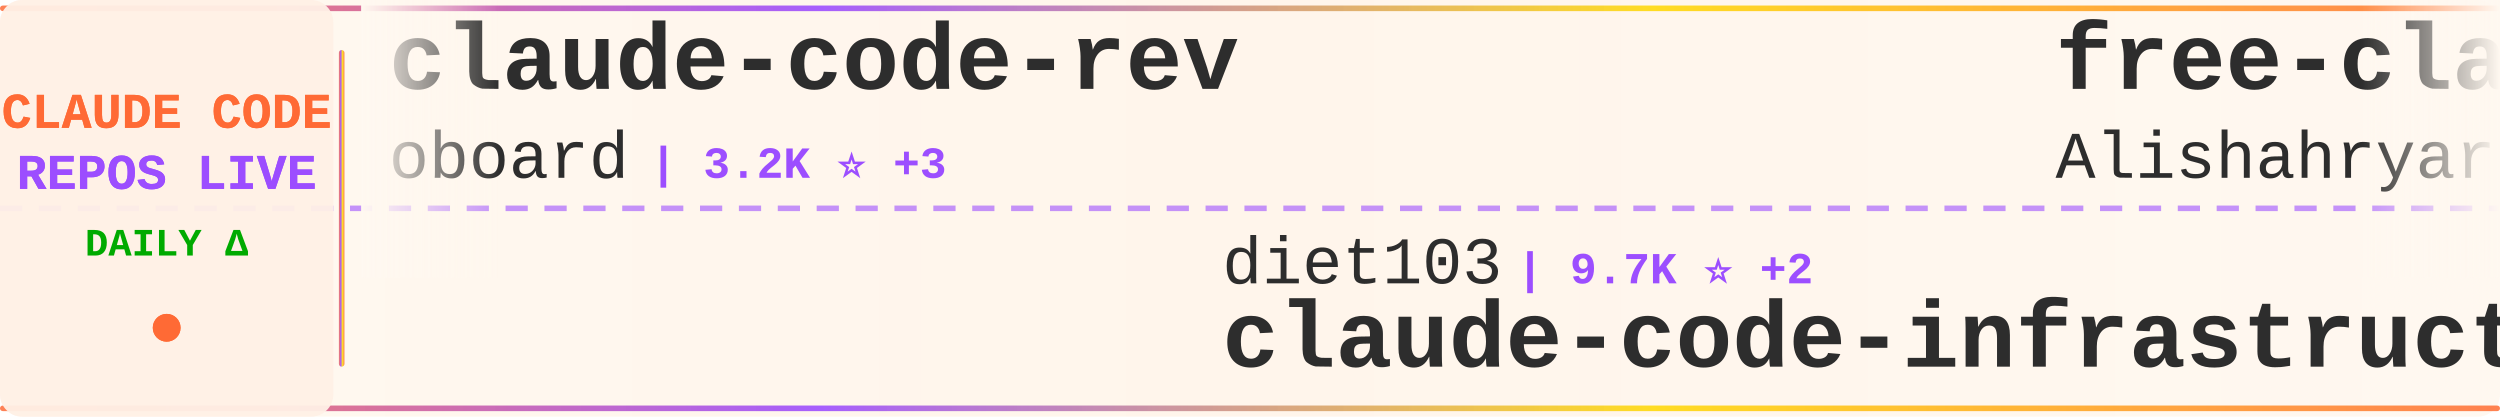
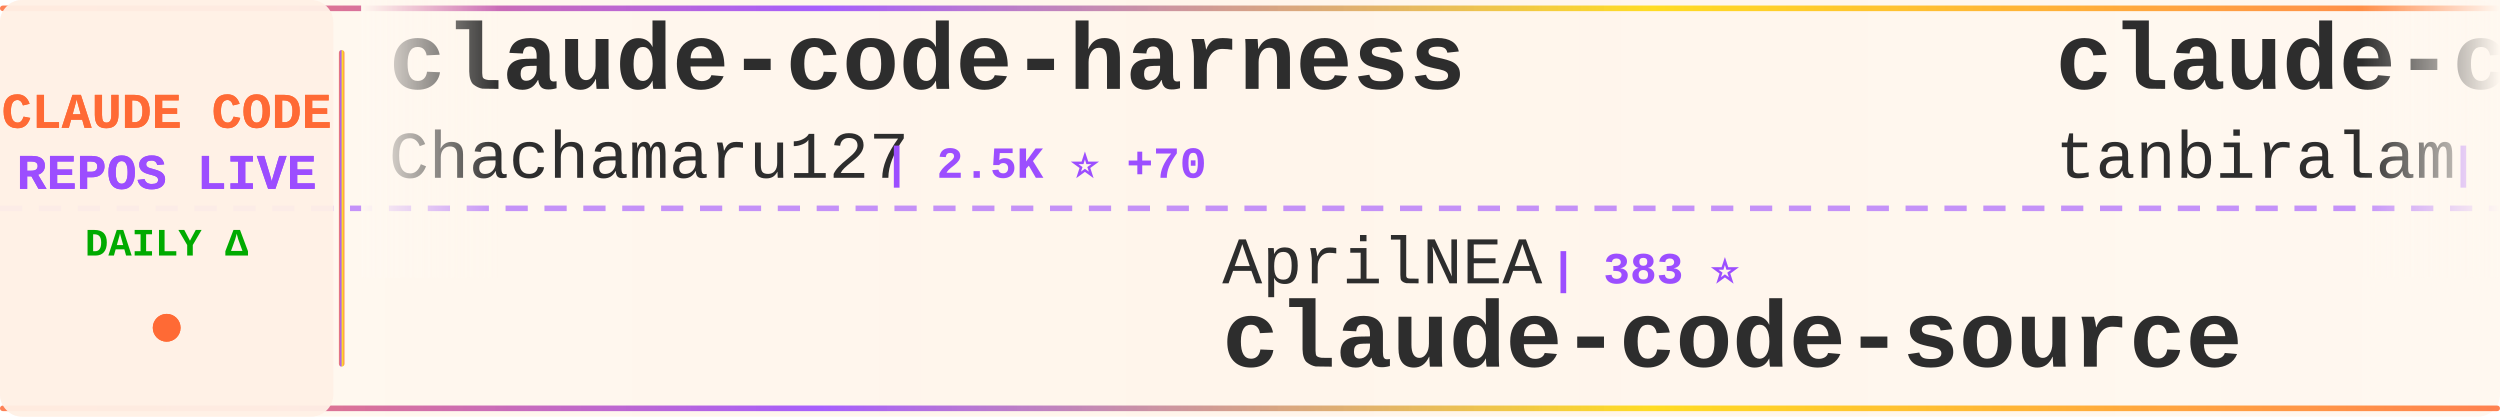
<svg xmlns="http://www.w3.org/2000/svg" width="900" height="150">
  <defs>
    <linearGradient id="tickerBg" x1="0%" y1="0%" x2="100%" y2="0%">
      <stop offset="0%" style="stop-color:#fff8f0;stop-opacity:0.98" />
      <stop offset="50%" style="stop-color:#fff5eb;stop-opacity:1" />
      <stop offset="100%" style="stop-color:#fff8f0;stop-opacity:0.98" />
    </linearGradient>
    <linearGradient id="borderGrad" x1="0%" y1="0%" x2="100%" y2="0%">
      <stop offset="0%" style="stop-color:#FF6B35;stop-opacity:0.85">
        <animate attributeName="stop-opacity" values="0.85;1;0.85" dur="2s" repeatCount="indefinite" />
      </stop>
      <stop offset="33%" style="stop-color:#9C4EFF;stop-opacity:0.9">
        <animate attributeName="stop-opacity" values="0.9;1;0.9" dur="2.2s" repeatCount="indefinite" />
      </stop>
      <stop offset="66%" style="stop-color:#FFD700;stop-opacity:0.85">
        <animate attributeName="stop-opacity" values="0.85;1;0.85" dur="1.8s" repeatCount="indefinite" />
      </stop>
      <stop offset="100%" style="stop-color:#FF6B35;stop-opacity:0.85">
        <animate attributeName="stop-opacity" values="0.85;1;0.85" dur="2s" repeatCount="indefinite" />
      </stop>
    </linearGradient>
    <filter id="textGlow">
      <feGaussianBlur stdDeviation="0.15" result="coloredBlur" />
      <feMerge>
        <feMergeNode in="coloredBlur" />
        <feMergeNode in="SourceGraphic" />
      </feMerge>
    </filter>
    <filter id="metricGlow">
      <feGaussianBlur stdDeviation="0.2" result="coloredBlur" />
      <feMerge>
        <feMergeNode in="coloredBlur" />
        <feMergeNode in="SourceGraphic" />
      </feMerge>
    </filter>
    <linearGradient id="leftFade" x1="0%" y1="0%" x2="100%" y2="0%">
      <stop offset="0%" style="stop-color:#fff8f0;stop-opacity:1" />
      <stop offset="100%" style="stop-color:#fff8f0;stop-opacity:0" />
    </linearGradient>
    <linearGradient id="rightFade" x1="0%" y1="0%" x2="100%" y2="0%">
      <stop offset="0%" style="stop-color:#fff8f0;stop-opacity:0" />
      <stop offset="100%" style="stop-color:#fff8f0;stop-opacity:1" />
    </linearGradient>
  </defs>
  <rect width="900" height="150" fill="url(#tickerBg)" rx="8" />
  <rect x="0" y="2" width="900" height="2" fill="url(#borderGrad)" rx="1" />
  <rect x="0" y="146" width="900" height="2" fill="url(#borderGrad)" rx="1" />
  <line x1="0" y1="75" x2="900" y2="75" stroke="#9C4EFF" stroke-width="2" stroke-dasharray="8 6" opacity="0.6" />
  <rect x="0" y="0" width="120" height="150" fill="#fff0e6" opacity="0.95" rx="8" />
  <text x="60" y="46" font-family="'Courier New', monospace" font-size="18" font-weight="bold" fill="#FF6B35" text-anchor="middle" filter="url(#textGlow)">
    CLAUDE CODE
  </text>
  <text x="60" y="68" font-family="'Courier New', monospace" font-size="18" font-weight="bold" fill="#9C4EFF" text-anchor="middle" filter="url(#textGlow)">
    REPOS LIVE
  </text>
  <text x="60" y="92" font-family="'Courier New', monospace" font-size="14" font-weight="bold" fill="#00aa00" text-anchor="middle">
    DAILY Δ
  </text>
  <circle cx="60" cy="118" r="5" fill="#FF6B35" filter="url(#metricGlow)">
    <animate attributeName="r" values="4;6;4" dur="1.5s" repeatCount="indefinite" />
    <animate attributeName="opacity" values="0.6;1;0.6" dur="1.5s" repeatCount="indefinite" />
  </circle>
  <rect x="122" y="18" width="2" height="114" fill="url(#borderGrad)" rx="1" />
  <clipPath id="tickerClip">
    <rect x="130" y="0" width="770" height="150" />
  </clipPath>
  <g clip-path="url(#tickerClip)">
    <g id="tickerItems">
      <animateTransform attributeName="transform" attributeType="XML" type="translate" from="0 0" to="-3000 0" dur="54s" repeatCount="indefinite" />
      <g transform="translate(0, 0)">
-         <text x="140" y="32" font-family="'Courier New', monospace" font-size="34" font-weight="bold" fill="#2d2d2d">claude-code-rev</text>
-         <text x="140" y="64" font-family="'Courier New', monospace" font-size="24" font-weight="normal" fill="#2d2d2d" opacity="1.0">oboard</text>
-         <text x="234" y="64" font-family="'Courier New', monospace" font-size="16" font-weight="bold" fill="#9C4EFF"> | 3.2K ⭐ +3</text>
+         <text x="140" y="32" font-family="'Courier New', monospace" font-size="34" font-weight="bold" fill="#2d2d2d">claude-code-harness</text>
+         <text x="140" y="64" font-family="'Courier New', monospace" font-size="24" font-weight="normal" fill="#2d2d2d" opacity="1.0">Chachamaru127</text>
+         <text x="318" y="64" font-family="'Courier New', monospace" font-size="16" font-weight="bold" fill="#9C4EFF"> | 2.5K ⭐ +70</text>
      </g>
      <g transform="translate(300, 0)">
-         <text x="140" y="102" font-family="'Courier New', monospace" font-size="24" font-weight="normal" fill="#2d2d2d" opacity="1.0">diet103</text>
-         <text x="246" y="102" font-family="'Courier New', monospace" font-size="16" font-weight="bold" fill="#9C4EFF"> | 9.7K ⭐ +2</text>
-         <text x="140" y="132" font-family="'Courier New', monospace" font-size="34" font-weight="bold" fill="#2d2d2d">claude-code-infrastructu...</text>
+         <text x="140" y="102" font-family="'Courier New', monospace" font-size="24" font-weight="normal" fill="#2d2d2d" opacity="1.0">AprilNEA</text>
+         <text x="258" y="102" font-family="'Courier New', monospace" font-size="16" font-weight="bold" fill="#9C4EFF"> | 383 ⭐</text>
+         <text x="140" y="132" font-family="'Courier New', monospace" font-size="34" font-weight="bold" fill="#2d2d2d">claude-code-source</text>
      </g>
      <g transform="translate(600, 0)">
-         <text x="140" y="32" font-family="'Courier New', monospace" font-size="34" font-weight="bold" fill="#2d2d2d">free-claude-code</text>
-         <text x="140" y="64" font-family="'Courier New', monospace" font-size="24" font-weight="normal" fill="#2d2d2d" opacity="1.0">Alishahryar1</text>
-         <text x="306" y="64" font-family="'Courier New', monospace" font-size="16" font-weight="bold" fill="#9C4EFF"> | 31.7K ⭐ +286</text>
+         <text x="140" y="32" font-family="'Courier New', monospace" font-size="34" font-weight="bold" fill="#2d2d2d">claude-code</text>
+         <text x="140" y="64" font-family="'Courier New', monospace" font-size="24" font-weight="normal" fill="#2d2d2d" opacity="1.0">tanbiralam</text>
+         <text x="282" y="64" font-family="'Courier New', monospace" font-size="16" font-weight="bold" fill="#9C4EFF"> | 1.8K ⭐ +6</text>
      </g>
      <g transform="translate(900, 0)">
-         <text x="140" y="102" font-family="'Courier New', monospace" font-size="24" font-weight="normal" fill="#2d2d2d" opacity="1.0">OneRedOak</text>
-         <text x="270" y="102" font-family="'Courier New', monospace" font-size="16" font-weight="bold" fill="#9C4EFF"> | 3.8K ⭐ +1</text>
-         <text x="140" y="132" font-family="'Courier New', monospace" font-size="34" font-weight="bold" fill="#2d2d2d">claude-code-workflows</text>
+         <text x="140" y="102" font-family="'Courier New', monospace" font-size="24" font-weight="normal" fill="#2d2d2d" opacity="1.0">huangjia2019</text>
+         <text x="306" y="102" font-family="'Courier New', monospace" font-size="16" font-weight="bold" fill="#9C4EFF"> | 759 ⭐ +9</text>
+         <text x="140" y="132" font-family="'Courier New', monospace" font-size="34" font-weight="bold" fill="#2d2d2d">claude-code-engineering</text>
      </g>
      <g transform="translate(1200, 0)">
-         <text x="140" y="32" font-family="'Courier New', monospace" font-size="34" font-weight="bold" fill="#2d2d2d">claude-code-engineering</text>
-         <text x="140" y="64" font-family="'Courier New', monospace" font-size="24" font-weight="normal" fill="#2d2d2d" opacity="1.0">huangjia2019</text>
-         <text x="306" y="64" font-family="'Courier New', monospace" font-size="16" font-weight="bold" fill="#9C4EFF"> | 757 ⭐ +10</text>
+         <text x="140" y="32" font-family="'Courier New', monospace" font-size="34" font-weight="bold" fill="#2d2d2d">Claude-Code-Game-Studios</text>
+         <text x="140" y="64" font-family="'Courier New', monospace" font-size="24" font-weight="normal" fill="#2d2d2d" opacity="1.0">Donchitos</text>
+         <text x="270" y="64" font-family="'Courier New', monospace" font-size="16" font-weight="bold" fill="#9C4EFF"> | 20.7K ⭐ +84</text>
      </g>
      <g transform="translate(1500, 0)">
-         <text x="140" y="102" font-family="'Courier New', monospace" font-size="24" font-weight="normal" fill="#2d2d2d" opacity="1.0">ykdojo</text>
-         <text x="234" y="102" font-family="'Courier New', monospace" font-size="16" font-weight="bold" fill="#9C4EFF"> | 8.6K ⭐ +20</text>
-         <text x="140" y="132" font-family="'Courier New', monospace" font-size="34" font-weight="bold" fill="#2d2d2d">claude-code-tips</text>
+         <text x="140" y="102" font-family="'Courier New', monospace" font-size="24" font-weight="normal" fill="#2d2d2d" opacity="1.0">Pimzino</text>
+         <text x="246" y="102" font-family="'Courier New', monospace" font-size="16" font-weight="bold" fill="#9C4EFF"> | 3.8K ⭐ +2</text>
+         <text x="140" y="132" font-family="'Courier New', monospace" font-size="34" font-weight="bold" fill="#2d2d2d">claude-code-spec-workflo...</text>
      </g>
      <g transform="translate(1800, 0)">
-         <text x="140" y="32" font-family="'Courier New', monospace" font-size="34" font-weight="bold" fill="#2d2d2d">sc-claude-code-files</text>
-         <text x="140" y="64" font-family="'Courier New', monospace" font-size="24" font-weight="normal" fill="#2d2d2d" opacity="1.0">https-deeplearning-ai</text>
-         <text x="414" y="64" font-family="'Courier New', monospace" font-size="16" font-weight="bold" fill="#9C4EFF"> | 522 ⭐</text>
+         <text x="140" y="32" font-family="'Courier New', monospace" font-size="34" font-weight="bold" fill="#2d2d2d">Claude-Code</text>
+         <text x="140" y="64" font-family="'Courier New', monospace" font-size="24" font-weight="normal" fill="#2d2d2d" opacity="1.0">pengchengneo</text>
+         <text x="306" y="64" font-family="'Courier New', monospace" font-size="16" font-weight="bold" fill="#9C4EFF"> | 1.4K ⭐ +6</text>
      </g>
      <g transform="translate(2100, 0)">
-         <text x="140" y="102" font-family="'Courier New', monospace" font-size="24" font-weight="normal" fill="#2d2d2d" opacity="1.0">ChinaSiro</text>
-         <text x="270" y="102" font-family="'Courier New', monospace" font-size="16" font-weight="bold" fill="#9C4EFF"> | 9.3K ⭐ +7</text>
-         <text x="140" y="132" font-family="'Courier New', monospace" font-size="34" font-weight="bold" fill="#2d2d2d">claude-code-sourcemap</text>
+         <text x="140" y="102" font-family="'Courier New', monospace" font-size="24" font-weight="normal" fill="#2d2d2d" opacity="1.0">pedrohcgs</text>
+         <text x="270" y="102" font-family="'Courier New', monospace" font-size="16" font-weight="bold" fill="#9C4EFF"> | 1.2K ⭐ +5</text>
+         <text x="140" y="132" font-family="'Courier New', monospace" font-size="34" font-weight="bold" fill="#2d2d2d">claude-code-my-workflow</text>
      </g>
      <g transform="translate(2400, 0)">
-         <text x="140" y="32" font-family="'Courier New', monospace" font-size="34" font-weight="bold" fill="#2d2d2d">claude-code-base-action</text>
-         <text x="140" y="64" font-family="'Courier New', monospace" font-size="24" font-weight="normal" fill="#2d2d2d" opacity="1.0">anthropics</text>
-         <text x="282" y="64" font-family="'Courier New', monospace" font-size="16" font-weight="bold" fill="#9C4EFF"> | 857 ⭐ +1</text>
+         <text x="140" y="32" font-family="'Courier New', monospace" font-size="34" font-weight="bold" fill="#2d2d2d">claude-code</text>
+         <text x="140" y="64" font-family="'Courier New', monospace" font-size="24" font-weight="normal" fill="#2d2d2d" opacity="1.0">jarmuine</text>
+         <text x="258" y="64" font-family="'Courier New', monospace" font-size="16" font-weight="bold" fill="#9C4EFF"> | 2.2K ⭐</text>
      </g>
      <g transform="translate(2700, 0)">
-         <text x="140" y="102" font-family="'Courier New', monospace" font-size="24" font-weight="normal" fill="#2d2d2d" opacity="1.0">1rgs</text>
-         <text x="210" y="102" font-family="'Courier New', monospace" font-size="16" font-weight="bold" fill="#9C4EFF"> | 3.6K ⭐ +4</text>
-         <text x="140" y="132" font-family="'Courier New', monospace" font-size="34" font-weight="bold" fill="#2d2d2d">claude-code-proxy</text>
+         <text x="140" y="102" font-family="'Courier New', monospace" font-size="24" font-weight="normal" fill="#2d2d2d" opacity="1.0">anthropics</text>
+         <text x="282" y="102" font-family="'Courier New', monospace" font-size="16" font-weight="bold" fill="#9C4EFF"> | 129.6K ⭐ +296</text>
+         <text x="140" y="132" font-family="'Courier New', monospace" font-size="34" font-weight="bold" fill="#2d2d2d">claude-code</text>
      </g>
      <g transform="translate(3000, 0)">
-         <text x="140" y="32" font-family="'Courier New', monospace" font-size="34" font-weight="bold" fill="#2d2d2d">claude-code-rev</text>
-         <text x="140" y="64" font-family="'Courier New', monospace" font-size="24" font-weight="normal" fill="#2d2d2d" opacity="1.0">oboard</text>
-         <text x="234" y="64" font-family="'Courier New', monospace" font-size="16" font-weight="bold" fill="#9C4EFF"> | 3.2K ⭐ +3</text>
+         <text x="140" y="32" font-family="'Courier New', monospace" font-size="34" font-weight="bold" fill="#2d2d2d">claude-code-harness</text>
+         <text x="140" y="64" font-family="'Courier New', monospace" font-size="24" font-weight="normal" fill="#2d2d2d" opacity="1.0">Chachamaru127</text>
+         <text x="318" y="64" font-family="'Courier New', monospace" font-size="16" font-weight="bold" fill="#9C4EFF"> | 2.5K ⭐ +70</text>
      </g>
      <g transform="translate(3300, 0)">
-         <text x="140" y="102" font-family="'Courier New', monospace" font-size="24" font-weight="normal" fill="#2d2d2d" opacity="1.0">diet103</text>
-         <text x="246" y="102" font-family="'Courier New', monospace" font-size="16" font-weight="bold" fill="#9C4EFF"> | 9.7K ⭐ +2</text>
-         <text x="140" y="132" font-family="'Courier New', monospace" font-size="34" font-weight="bold" fill="#2d2d2d">claude-code-infrastructu...</text>
+         <text x="140" y="102" font-family="'Courier New', monospace" font-size="24" font-weight="normal" fill="#2d2d2d" opacity="1.0">AprilNEA</text>
+         <text x="258" y="102" font-family="'Courier New', monospace" font-size="16" font-weight="bold" fill="#9C4EFF"> | 383 ⭐</text>
+         <text x="140" y="132" font-family="'Courier New', monospace" font-size="34" font-weight="bold" fill="#2d2d2d">claude-code-source</text>
      </g>
      <g transform="translate(3600, 0)">
-         <text x="140" y="32" font-family="'Courier New', monospace" font-size="34" font-weight="bold" fill="#2d2d2d">free-claude-code</text>
-         <text x="140" y="64" font-family="'Courier New', monospace" font-size="24" font-weight="normal" fill="#2d2d2d" opacity="1.0">Alishahryar1</text>
-         <text x="306" y="64" font-family="'Courier New', monospace" font-size="16" font-weight="bold" fill="#9C4EFF"> | 31.7K ⭐ +286</text>
+         <text x="140" y="32" font-family="'Courier New', monospace" font-size="34" font-weight="bold" fill="#2d2d2d">claude-code</text>
+         <text x="140" y="64" font-family="'Courier New', monospace" font-size="24" font-weight="normal" fill="#2d2d2d" opacity="1.0">tanbiralam</text>
+         <text x="282" y="64" font-family="'Courier New', monospace" font-size="16" font-weight="bold" fill="#9C4EFF"> | 1.8K ⭐ +6</text>
      </g>
      <g transform="translate(3900, 0)">
-         <text x="140" y="102" font-family="'Courier New', monospace" font-size="24" font-weight="normal" fill="#2d2d2d" opacity="1.0">OneRedOak</text>
-         <text x="270" y="102" font-family="'Courier New', monospace" font-size="16" font-weight="bold" fill="#9C4EFF"> | 3.8K ⭐ +1</text>
-         <text x="140" y="132" font-family="'Courier New', monospace" font-size="34" font-weight="bold" fill="#2d2d2d">claude-code-workflows</text>
+         <text x="140" y="102" font-family="'Courier New', monospace" font-size="24" font-weight="normal" fill="#2d2d2d" opacity="1.0">huangjia2019</text>
+         <text x="306" y="102" font-family="'Courier New', monospace" font-size="16" font-weight="bold" fill="#9C4EFF"> | 759 ⭐ +9</text>
+         <text x="140" y="132" font-family="'Courier New', monospace" font-size="34" font-weight="bold" fill="#2d2d2d">claude-code-engineering</text>
      </g>
    </g>
  </g>
  <rect x="130" y="0" width="50" height="100" fill="url(#leftFade)" />
  <rect x="850" y="0" width="50" height="100" fill="url(#rightFade)" />
</svg>
